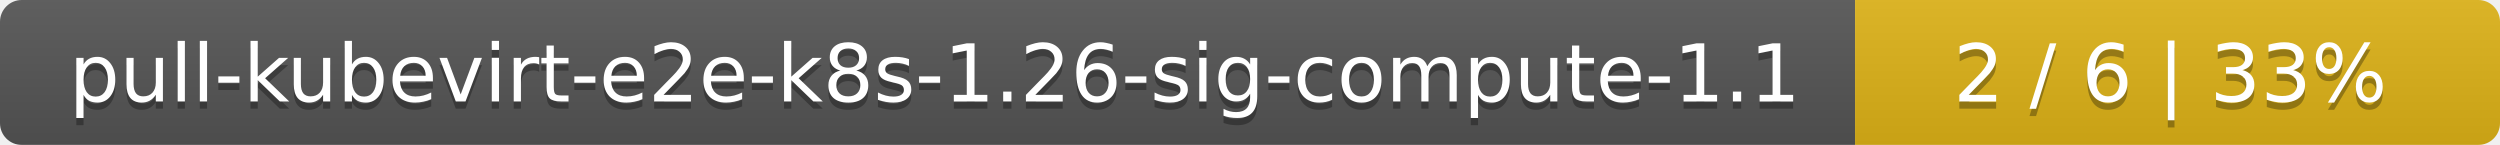
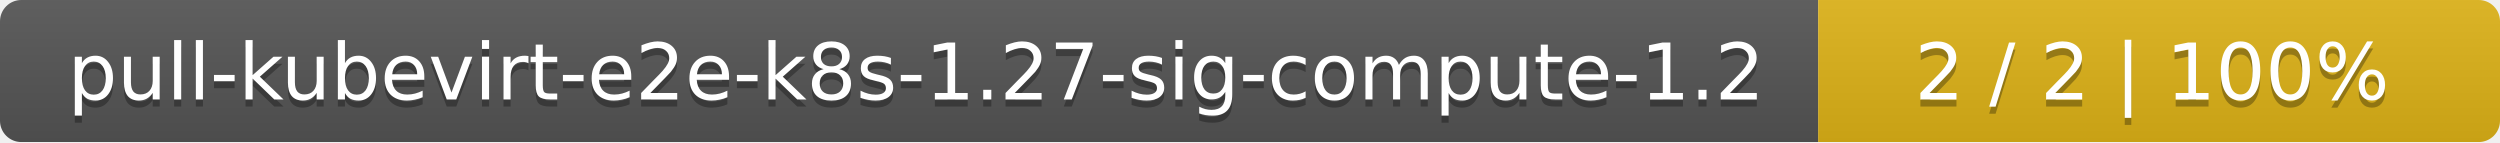
- <svg xmlns="http://www.w3.org/2000/svg" width="345" height="20">
+ <svg xmlns="http://www.w3.org/2000/svg" width="352" height="20">
  <linearGradient id="smooth" x2="0" y2="100%">
    <stop offset="0" stop-color="#bbb" stop-opacity=".1" />
    <stop offset="1" stop-opacity=".1" />
  </linearGradient>
  <mask id="round">
-     <rect width="345" height="20" rx="3" fill="#fff" />
+     <rect width="352" height="20" rx="3" fill="#fff" />
  </mask>
  <g mask="url(#round)">
    <rect width="256" height="20" fill="#555" />
-     <rect x="256" width="89" height="20" fill="#dfb317" />
-     <rect width="345" height="20" fill="url(#smooth)" />
+     <rect x="256" width="96" height="20" fill="#dfb317" />
+     <rect width="352" height="20" fill="url(#smooth)" />
  </g>
  <g fill="#fff" text-anchor="middle" font-family="DejaVu Sans,Verdana,Geneva,sans-serif" font-size="11">
-     <text x="129" y="15" fill="#010101" fill-opacity=".3">pull-kubevirt-e2e-k8s-1.26-sig-compute-1.1</text>
-     <text x="129" y="14">pull-kubevirt-e2e-k8s-1.26-sig-compute-1.1</text>
-     <text x="299.5" y="15" fill="#010101" fill-opacity=".3">2 / 6    |    33%</text>
-     <text x="299.5" y="14">2 / 6    |    33%</text>
+     <text x="129" y="15" fill="#010101" fill-opacity=".3">pull-kubevirt-e2e-k8s-1.27-sig-compute-1.2</text>
+     <text x="129" y="14">pull-kubevirt-e2e-k8s-1.27-sig-compute-1.2</text>
+     <text x="303" y="15" fill="#010101" fill-opacity=".3">2 / 2    |    100%</text>
+     <text x="303" y="14">2 / 2    |    100%</text>
  </g>
</svg>
